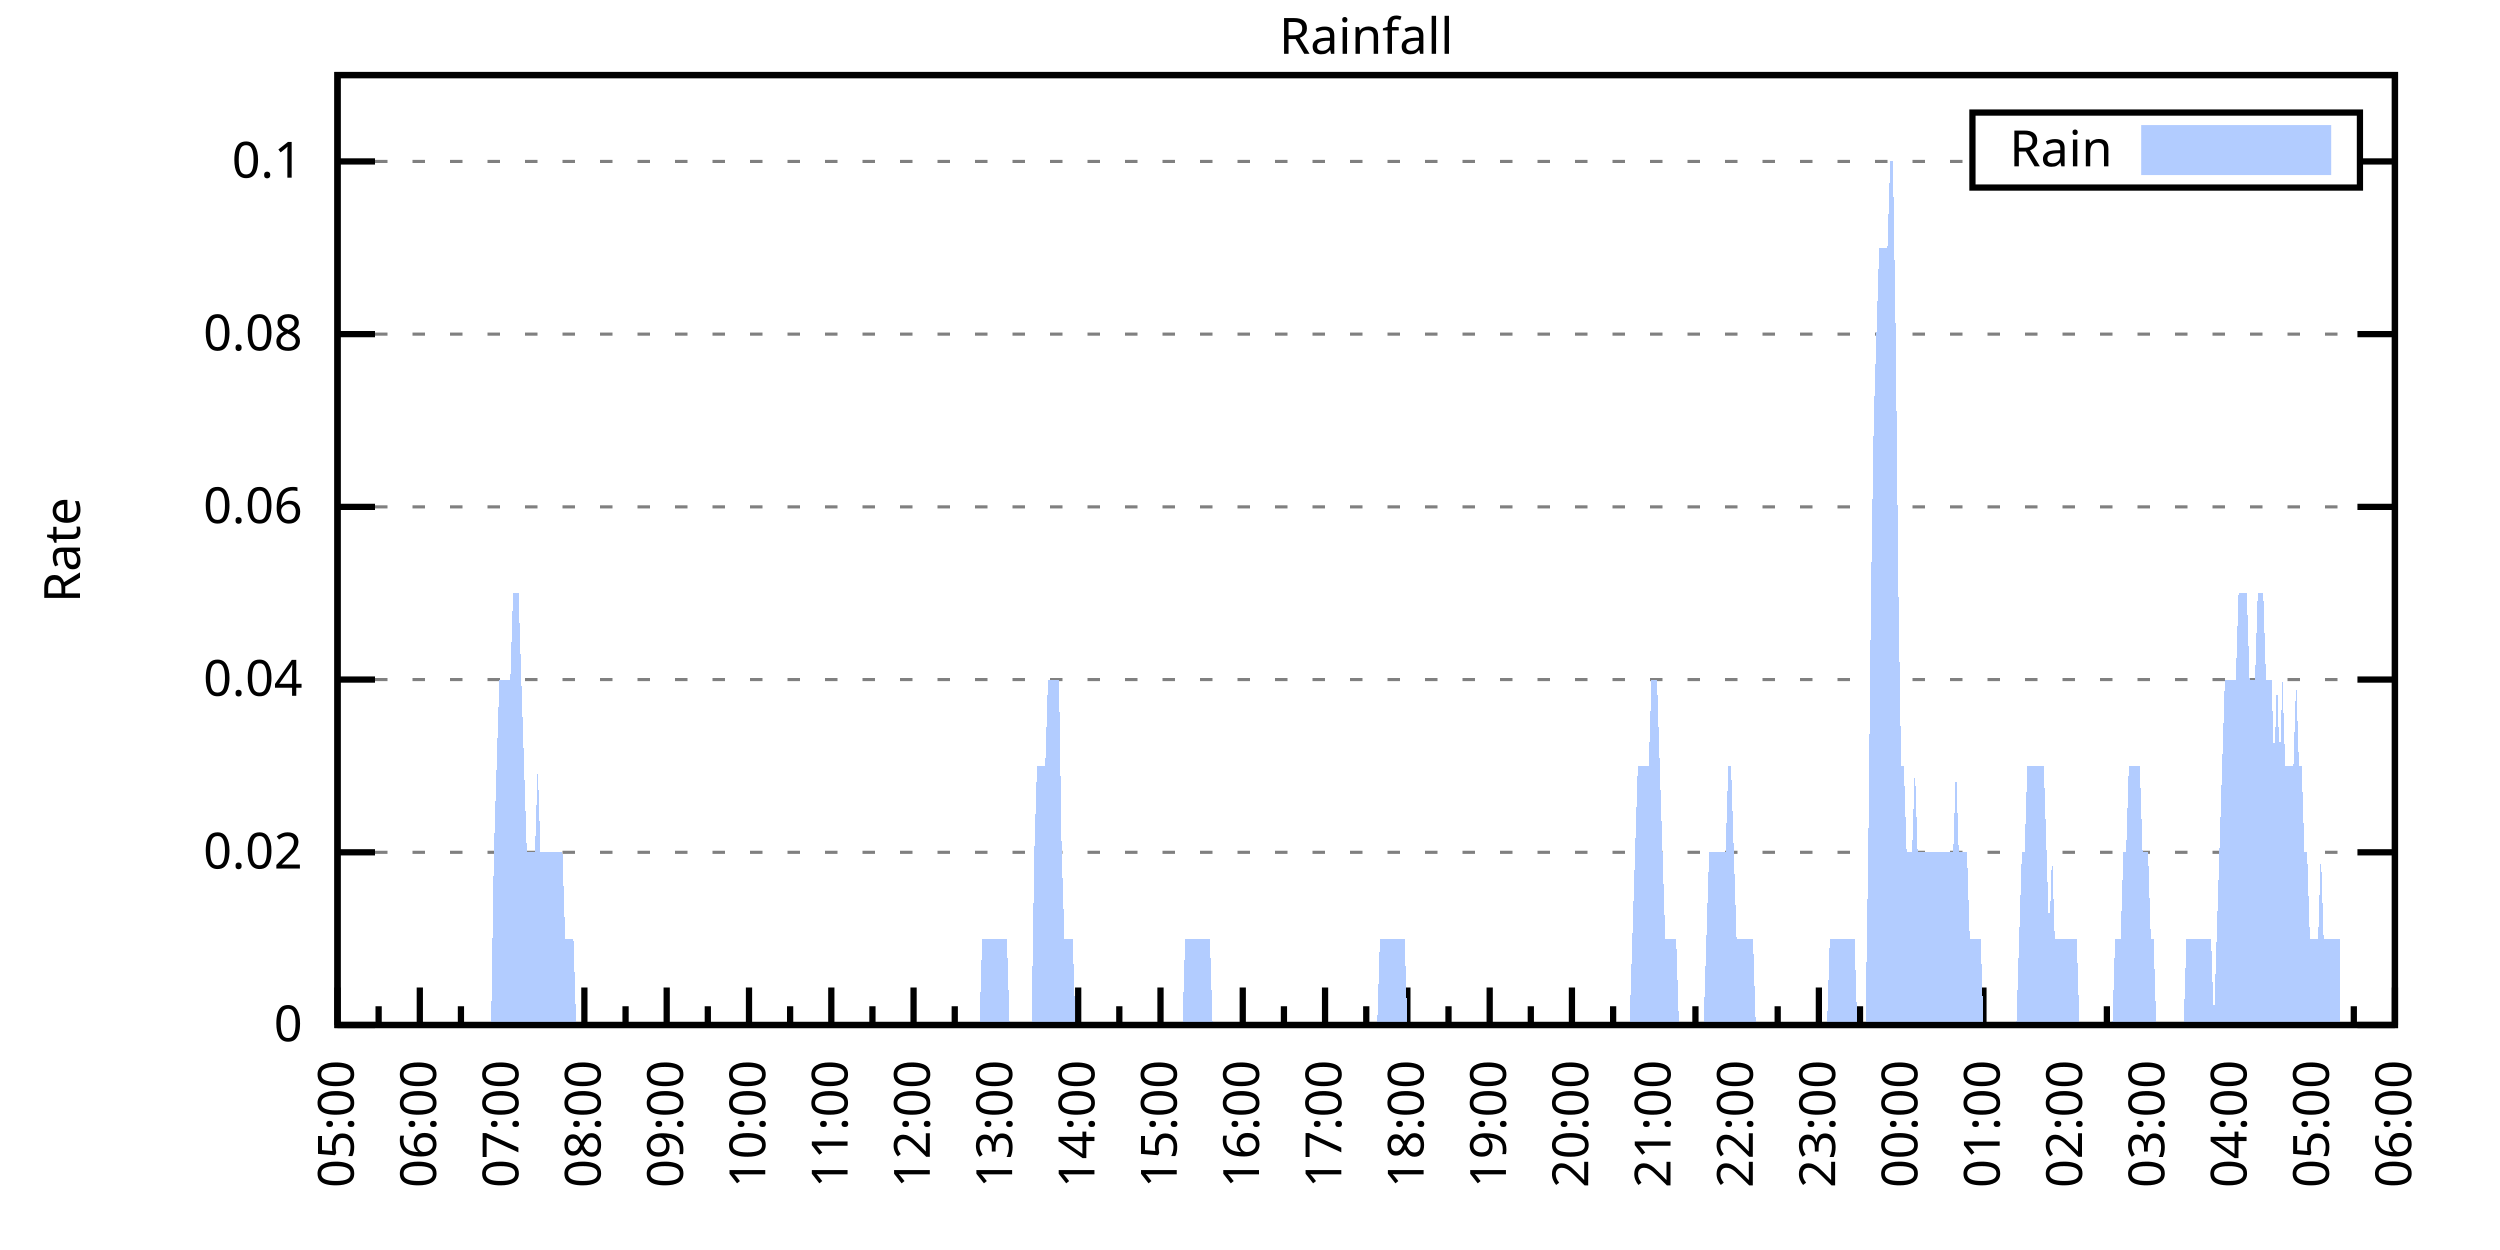
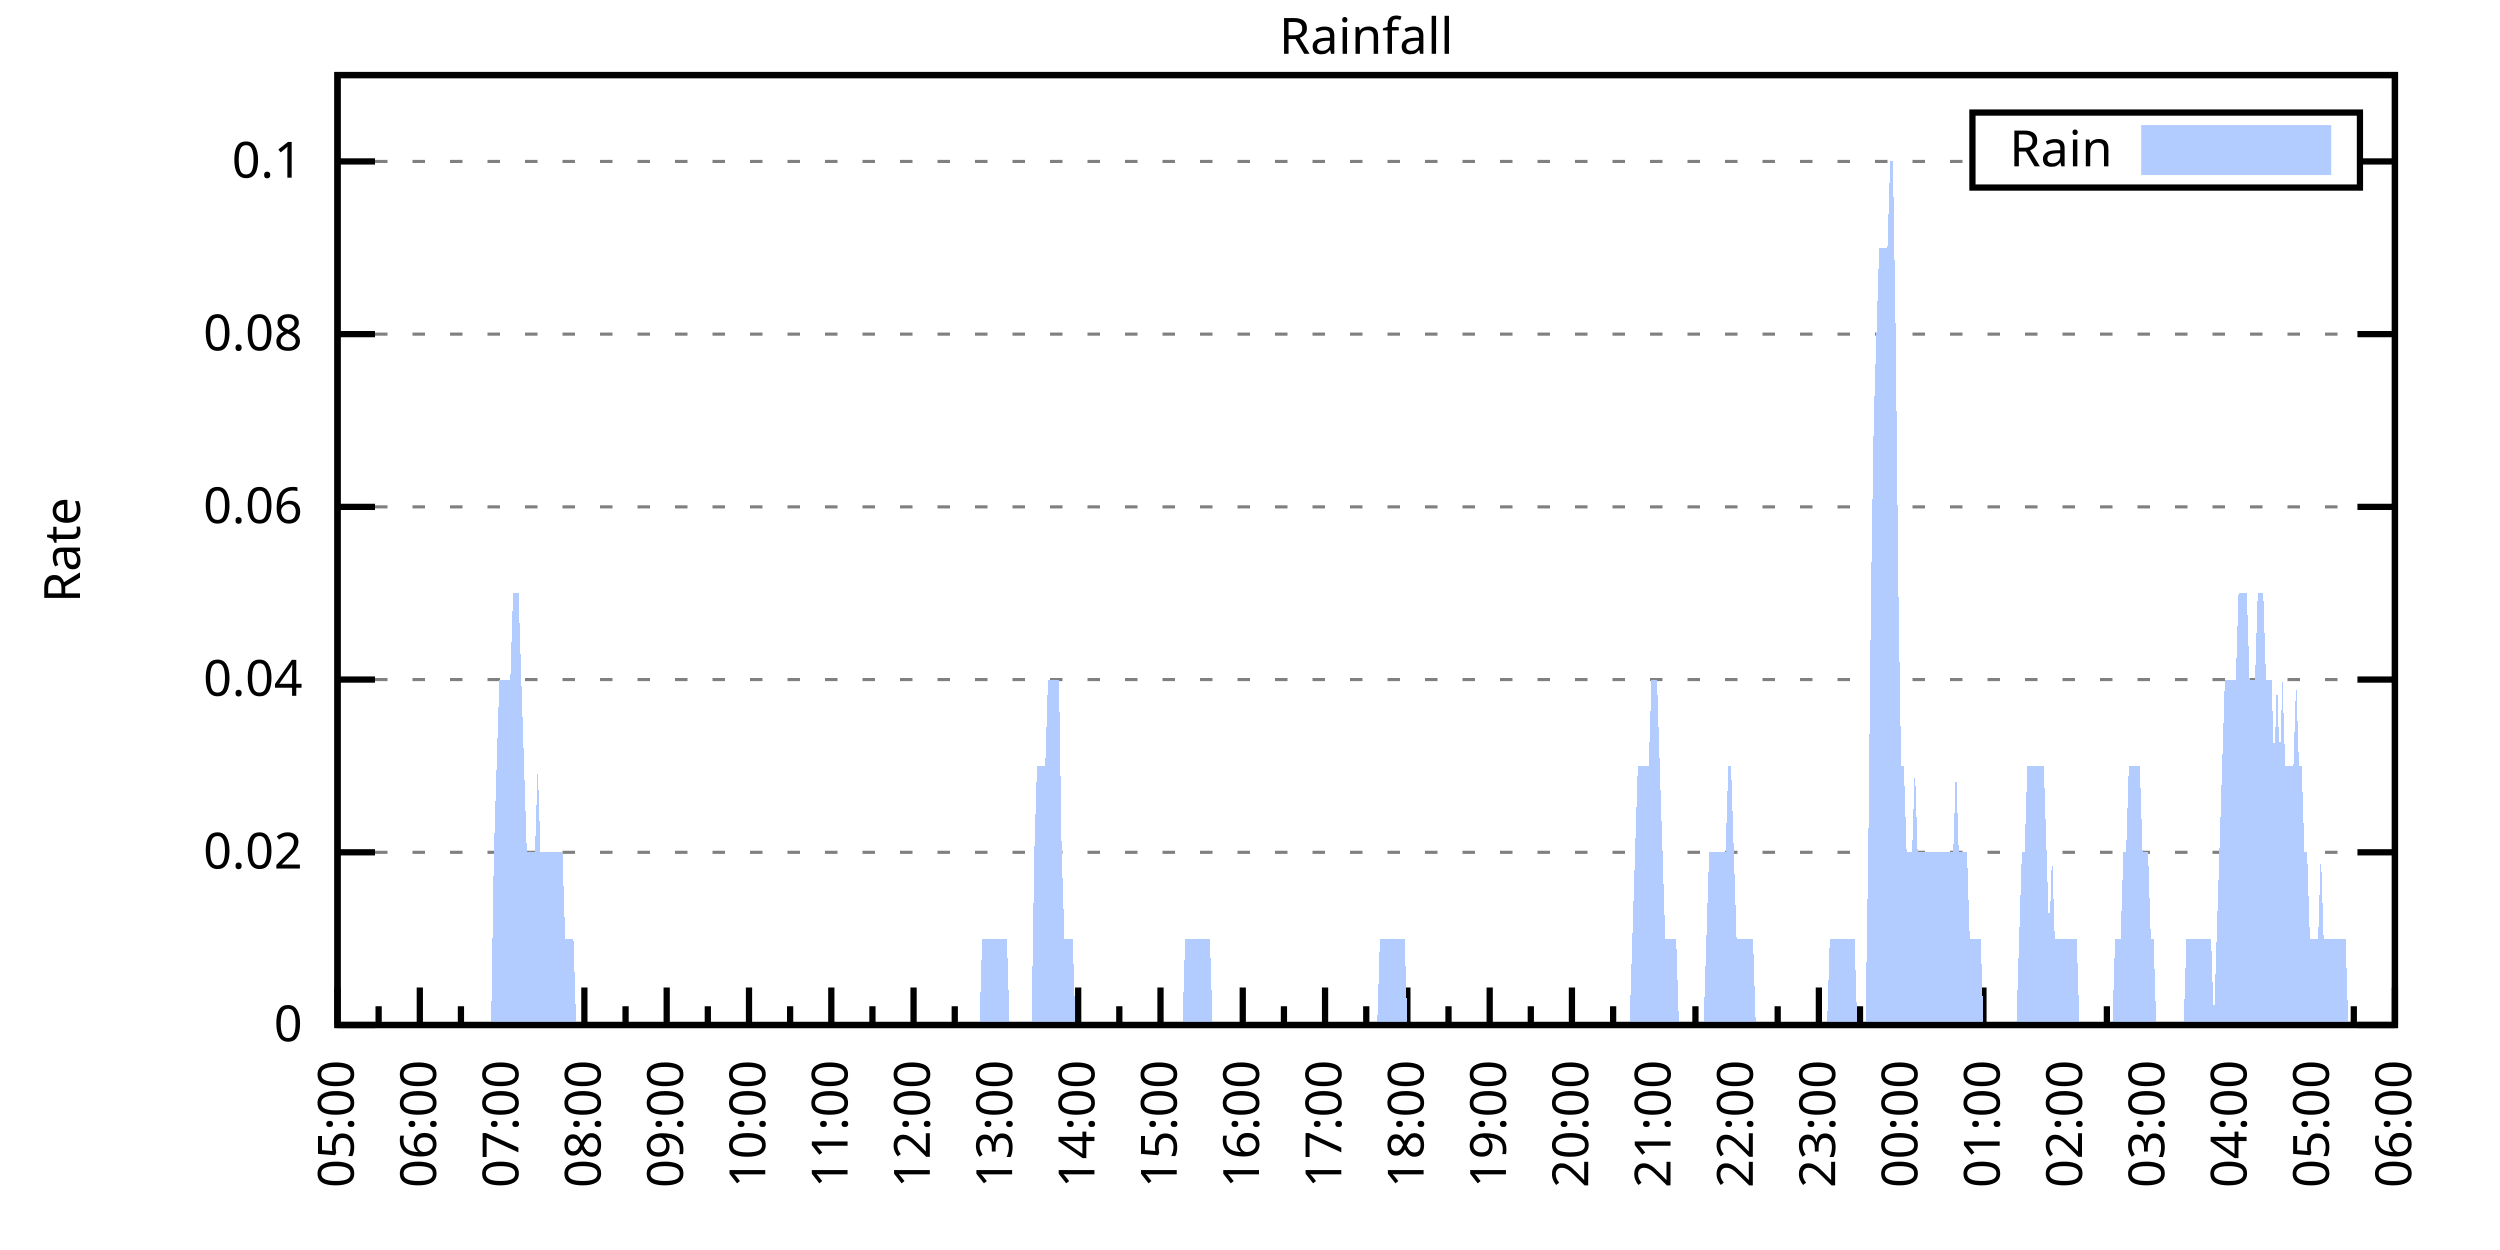
<svg xmlns="http://www.w3.org/2000/svg" xmlns:xlink="http://www.w3.org/1999/xlink" width="400" height="200" viewBox="0 0 400 200">
  <g id="gnuplot_canvas">
    <rect x="0" y="0" width="400" height="200" fill="none" />
    <defs>
      <circle id="gpDot" r="0.5" stroke-width="0.5" stroke="currentColor" />
      <path id="gpPt0" stroke-width="0.333" stroke="currentColor" d="M-1,0 h2 M0,-1 v2" />
      <path id="gpPt1" stroke-width="0.333" stroke="currentColor" d="M-1,-1 L1,1 M1,-1 L-1,1" />
      <path id="gpPt2" stroke-width="0.333" stroke="currentColor" d="M-1,0 L1,0 M0,-1 L0,1 M-1,-1 L1,1 M-1,1 L1,-1" />
      <rect id="gpPt3" stroke-width="0.333" stroke="currentColor" x="-1" y="-1" width="2" height="2" />
      <rect id="gpPt4" stroke-width="0.333" stroke="currentColor" fill="currentColor" x="-1" y="-1" width="2" height="2" />
      <circle id="gpPt5" stroke-width="0.333" stroke="currentColor" cx="0" cy="0" r="1" />
      <use xlink:href="#gpPt5" id="gpPt6" fill="currentColor" stroke="none" />
      <path id="gpPt7" stroke-width="0.333" stroke="currentColor" d="M0,-1.33 L-1.33,0.67 L1.33,0.67 z" />
      <use xlink:href="#gpPt7" id="gpPt8" fill="currentColor" stroke="none" />
      <use xlink:href="#gpPt7" id="gpPt9" stroke="currentColor" transform="rotate(180)" />
      <use xlink:href="#gpPt9" id="gpPt10" fill="currentColor" stroke="none" />
      <use xlink:href="#gpPt3" id="gpPt11" stroke="currentColor" transform="rotate(45)" />
      <use xlink:href="#gpPt11" id="gpPt12" fill="currentColor" stroke="none" />
      <path id="gpPt13" stroke-width="0.333" stroke="currentColor" d="M0,1.330 L1.265,0.411 L0.782,-1.067 L-0.782,-1.076 L-1.265,0.411 z" />
      <use xlink:href="#gpPt13" id="gpPt14" fill="currentColor" stroke="none" />
      <filter id="textbox" filterUnits="objectBoundingBox" x="0" y="0" height="1" width="1">
        <feFlood flood-color="white" flood-opacity="1" result="bgnd" />
        <feComposite in="SourceGraphic" in2="bgnd" operator="atop" />
      </filter>
      <filter id="greybox" filterUnits="objectBoundingBox" x="0" y="0" height="1" width="1">
        <feFlood flood-color="lightgrey" flood-opacity="1" result="grey" />
        <feComposite in="SourceGraphic" in2="grey" operator="atop" />
      </filter>
    </defs>
    <g fill="none" color="white" stroke="currentColor" stroke-width="1.00" stroke-linecap="butt" stroke-linejoin="miter">
</g>
    <g fill="none" color="black" stroke="currentColor" stroke-width="1.00" stroke-linecap="butt" stroke-linejoin="miter">
      <g stroke="none" shape-rendering="crispEdges">
        <polygon fill="rgb(255, 255, 255)" points="54.00,164.00 383.18,164.00 383.18,12.02 54.00,12.02 " />
      </g>
    </g>
    <g fill="none" color="black" stroke="currentColor" stroke-width="1.00" stroke-linecap="butt" stroke-linejoin="miter">
</g>
    <g fill="none" color="black" stroke="black" stroke-width="0.50" stroke-linecap="butt" stroke-linejoin="miter">
</g>
    <g fill="none" color="gray" stroke="currentColor" stroke-width="0.50" stroke-linecap="butt" stroke-linejoin="miter">
      <path stroke="gray" stroke-dasharray="2,4" class="gridline" d="M54.00,164.00 L383.19,164.00  " />
    </g>
    <g fill="none" color="gray" stroke="gray" stroke-width="1.00" stroke-linecap="butt" stroke-linejoin="miter">
</g>
    <g fill="none" color="black" stroke="currentColor" stroke-width="1.00" stroke-linecap="butt" stroke-linejoin="miter">
      <path stroke="black" d="M54.00,164.00 L60.00,164.00 M383.19,164.00 L377.19,164.00  " />
      <g transform="translate(48.40,166.60)" stroke="none" fill="black" font-family="Sans" font-size="8.00" text-anchor="end">
        <text>
          <tspan font-family="Sans"> 0</tspan>
        </text>
      </g>
    </g>
    <g fill="none" color="black" stroke="currentColor" stroke-width="1.00" stroke-linecap="butt" stroke-linejoin="miter">
</g>
    <g fill="none" color="black" stroke="black" stroke-width="0.50" stroke-linecap="butt" stroke-linejoin="miter">
</g>
    <g fill="none" color="gray" stroke="currentColor" stroke-width="0.50" stroke-linecap="butt" stroke-linejoin="miter">
      <path stroke="gray" stroke-dasharray="2,4" class="gridline" d="M54.00,136.37 L383.19,136.37  " />
    </g>
    <g fill="none" color="gray" stroke="gray" stroke-width="1.00" stroke-linecap="butt" stroke-linejoin="miter">
</g>
    <g fill="none" color="black" stroke="currentColor" stroke-width="1.00" stroke-linecap="butt" stroke-linejoin="miter">
      <path stroke="black" d="M54.00,136.37 L60.00,136.37 M383.19,136.37 L377.19,136.37  " />
      <g transform="translate(48.40,138.97)" stroke="none" fill="black" font-family="Sans" font-size="8.00" text-anchor="end">
        <text>
          <tspan font-family="Sans"> 0.02</tspan>
        </text>
      </g>
    </g>
    <g fill="none" color="black" stroke="currentColor" stroke-width="1.00" stroke-linecap="butt" stroke-linejoin="miter">
</g>
    <g fill="none" color="black" stroke="black" stroke-width="0.50" stroke-linecap="butt" stroke-linejoin="miter">
</g>
    <g fill="none" color="gray" stroke="currentColor" stroke-width="0.50" stroke-linecap="butt" stroke-linejoin="miter">
      <path stroke="gray" stroke-dasharray="2,4" class="gridline" d="M54.00,108.73 L383.19,108.73  " />
    </g>
    <g fill="none" color="gray" stroke="gray" stroke-width="1.00" stroke-linecap="butt" stroke-linejoin="miter">
</g>
    <g fill="none" color="black" stroke="currentColor" stroke-width="1.00" stroke-linecap="butt" stroke-linejoin="miter">
      <path stroke="black" d="M54.00,108.73 L60.00,108.73 M383.19,108.73 L377.19,108.73  " />
      <g transform="translate(48.40,111.33)" stroke="none" fill="black" font-family="Sans" font-size="8.00" text-anchor="end">
        <text>
          <tspan font-family="Sans"> 0.04</tspan>
        </text>
      </g>
    </g>
    <g fill="none" color="black" stroke="currentColor" stroke-width="1.00" stroke-linecap="butt" stroke-linejoin="miter">
</g>
    <g fill="none" color="black" stroke="black" stroke-width="0.50" stroke-linecap="butt" stroke-linejoin="miter">
</g>
    <g fill="none" color="gray" stroke="currentColor" stroke-width="0.50" stroke-linecap="butt" stroke-linejoin="miter">
      <path stroke="gray" stroke-dasharray="2,4" class="gridline" d="M54.00,81.10 L383.19,81.10  " />
    </g>
    <g fill="none" color="gray" stroke="gray" stroke-width="1.00" stroke-linecap="butt" stroke-linejoin="miter">
</g>
    <g fill="none" color="black" stroke="currentColor" stroke-width="1.00" stroke-linecap="butt" stroke-linejoin="miter">
      <path stroke="black" d="M54.00,81.10 L60.00,81.10 M383.19,81.10 L377.19,81.10  " />
      <g transform="translate(48.40,83.70)" stroke="none" fill="black" font-family="Sans" font-size="8.00" text-anchor="end">
        <text>
          <tspan font-family="Sans"> 0.06</tspan>
        </text>
      </g>
    </g>
    <g fill="none" color="black" stroke="currentColor" stroke-width="1.00" stroke-linecap="butt" stroke-linejoin="miter">
</g>
    <g fill="none" color="black" stroke="black" stroke-width="0.50" stroke-linecap="butt" stroke-linejoin="miter">
</g>
    <g fill="none" color="gray" stroke="currentColor" stroke-width="0.50" stroke-linecap="butt" stroke-linejoin="miter">
      <path stroke="gray" stroke-dasharray="2,4" class="gridline" d="M54.00,53.46 L383.19,53.46  " />
    </g>
    <g fill="none" color="gray" stroke="gray" stroke-width="1.00" stroke-linecap="butt" stroke-linejoin="miter">
</g>
    <g fill="none" color="black" stroke="currentColor" stroke-width="1.00" stroke-linecap="butt" stroke-linejoin="miter">
      <path stroke="black" d="M54.00,53.46 L60.00,53.46 M383.19,53.46 L377.19,53.46  " />
      <g transform="translate(48.40,56.06)" stroke="none" fill="black" font-family="Sans" font-size="8.00" text-anchor="end">
        <text>
          <tspan font-family="Sans"> 0.08</tspan>
        </text>
      </g>
    </g>
    <g fill="none" color="black" stroke="currentColor" stroke-width="1.00" stroke-linecap="butt" stroke-linejoin="miter">
</g>
    <g fill="none" color="black" stroke="black" stroke-width="0.50" stroke-linecap="butt" stroke-linejoin="miter">
</g>
    <g fill="none" color="gray" stroke="currentColor" stroke-width="0.50" stroke-linecap="butt" stroke-linejoin="miter">
      <path stroke="gray" stroke-dasharray="2,4" class="gridline" d="M54.00,25.83 L315.59,25.83 M377.59,25.83 L383.19,25.83  " />
    </g>
    <g fill="none" color="gray" stroke="gray" stroke-width="1.00" stroke-linecap="butt" stroke-linejoin="miter">
</g>
    <g fill="none" color="black" stroke="currentColor" stroke-width="1.00" stroke-linecap="butt" stroke-linejoin="miter">
      <path stroke="black" d="M54.00,25.83 L60.00,25.83 M383.19,25.83 L377.19,25.83  " />
      <g transform="translate(48.40,28.43)" stroke="none" fill="black" font-family="Sans" font-size="8.00" text-anchor="end">
        <text>
          <tspan font-family="Sans"> 0.1</tspan>
        </text>
      </g>
    </g>
    <g fill="none" color="black" stroke="currentColor" stroke-width="1.00" stroke-linecap="butt" stroke-linejoin="miter">
      <path stroke="black" d="M54.00,164.00 L54.00,158.00  " />
      <g transform="translate(56.60,169.60) rotate(270)" stroke="none" fill="black" font-family="Sans" font-size="8.00" text-anchor="end">
        <text>
          <tspan font-family="Sans">05:00</tspan>
        </text>
      </g>
    </g>
    <g fill="none" color="black" stroke="currentColor" stroke-width="1.00" stroke-linecap="butt" stroke-linejoin="miter">
      <path stroke="black" d="M60.58,164.00 L60.58,161.00 M67.17,164.00 L67.17,158.00  " />
      <g transform="translate(69.77,169.60) rotate(270)" stroke="none" fill="black" font-family="Sans" font-size="8.00" text-anchor="end">
        <text>
          <tspan font-family="Sans">06:00</tspan>
        </text>
      </g>
    </g>
    <g fill="none" color="black" stroke="currentColor" stroke-width="1.00" stroke-linecap="butt" stroke-linejoin="miter">
      <path stroke="black" d="M73.75,164.00 L73.75,161.00 M80.34,164.00 L80.34,158.00  " />
      <g transform="translate(82.94,169.60) rotate(270)" stroke="none" fill="black" font-family="Sans" font-size="8.00" text-anchor="end">
        <text>
          <tspan font-family="Sans">07:00</tspan>
        </text>
      </g>
    </g>
    <g fill="none" color="black" stroke="currentColor" stroke-width="1.00" stroke-linecap="butt" stroke-linejoin="miter">
      <path stroke="black" d="M86.92,164.00 L86.92,161.00 M93.50,164.00 L93.50,158.00  " />
      <g transform="translate(96.10,169.60) rotate(270)" stroke="none" fill="black" font-family="Sans" font-size="8.00" text-anchor="end">
        <text>
          <tspan font-family="Sans">08:00</tspan>
        </text>
      </g>
    </g>
    <g fill="none" color="black" stroke="currentColor" stroke-width="1.00" stroke-linecap="butt" stroke-linejoin="miter">
      <path stroke="black" d="M100.09,164.00 L100.09,161.00 M106.67,164.00 L106.67,158.00  " />
      <g transform="translate(109.27,169.60) rotate(270)" stroke="none" fill="black" font-family="Sans" font-size="8.00" text-anchor="end">
        <text>
          <tspan font-family="Sans">09:00</tspan>
        </text>
      </g>
    </g>
    <g fill="none" color="black" stroke="currentColor" stroke-width="1.00" stroke-linecap="butt" stroke-linejoin="miter">
      <path stroke="black" d="M113.25,164.00 L113.25,161.00 M119.84,164.00 L119.84,158.00  " />
      <g transform="translate(122.44,169.60) rotate(270)" stroke="none" fill="black" font-family="Sans" font-size="8.00" text-anchor="end">
        <text>
          <tspan font-family="Sans">10:00</tspan>
        </text>
      </g>
    </g>
    <g fill="none" color="black" stroke="currentColor" stroke-width="1.00" stroke-linecap="butt" stroke-linejoin="miter">
      <path stroke="black" d="M126.42,164.00 L126.42,161.00 M133.01,164.00 L133.01,158.00  " />
      <g transform="translate(135.61,169.60) rotate(270)" stroke="none" fill="black" font-family="Sans" font-size="8.00" text-anchor="end">
        <text>
          <tspan font-family="Sans">11:00</tspan>
        </text>
      </g>
    </g>
    <g fill="none" color="black" stroke="currentColor" stroke-width="1.00" stroke-linecap="butt" stroke-linejoin="miter">
      <path stroke="black" d="M139.59,164.00 L139.59,161.00 M146.17,164.00 L146.17,158.00  " />
      <g transform="translate(148.77,169.60) rotate(270)" stroke="none" fill="black" font-family="Sans" font-size="8.00" text-anchor="end">
        <text>
          <tspan font-family="Sans">12:00</tspan>
        </text>
      </g>
    </g>
    <g fill="none" color="black" stroke="currentColor" stroke-width="1.00" stroke-linecap="butt" stroke-linejoin="miter">
      <path stroke="black" d="M152.76,164.00 L152.76,161.00 M159.34,164.00 L159.34,158.00  " />
      <g transform="translate(161.94,169.60) rotate(270)" stroke="none" fill="black" font-family="Sans" font-size="8.00" text-anchor="end">
        <text>
          <tspan font-family="Sans">13:00</tspan>
        </text>
      </g>
    </g>
    <g fill="none" color="black" stroke="currentColor" stroke-width="1.00" stroke-linecap="butt" stroke-linejoin="miter">
      <path stroke="black" d="M165.92,164.00 L165.92,161.00 M172.51,164.00 L172.51,158.00  " />
      <g transform="translate(175.11,169.60) rotate(270)" stroke="none" fill="black" font-family="Sans" font-size="8.00" text-anchor="end">
        <text>
          <tspan font-family="Sans">14:00</tspan>
        </text>
      </g>
    </g>
    <g fill="none" color="black" stroke="currentColor" stroke-width="1.00" stroke-linecap="butt" stroke-linejoin="miter">
      <path stroke="black" d="M179.09,164.00 L179.09,161.00 M185.68,164.00 L185.68,158.00  " />
      <g transform="translate(188.28,169.60) rotate(270)" stroke="none" fill="black" font-family="Sans" font-size="8.00" text-anchor="end">
        <text>
          <tspan font-family="Sans">15:00</tspan>
        </text>
      </g>
    </g>
    <g fill="none" color="black" stroke="currentColor" stroke-width="1.00" stroke-linecap="butt" stroke-linejoin="miter">
      <path stroke="black" d="M192.26,164.00 L192.26,161.00 M198.84,164.00 L198.84,158.00  " />
      <g transform="translate(201.44,169.60) rotate(270)" stroke="none" fill="black" font-family="Sans" font-size="8.00" text-anchor="end">
        <text>
          <tspan font-family="Sans">16:00</tspan>
        </text>
      </g>
    </g>
    <g fill="none" color="black" stroke="currentColor" stroke-width="1.00" stroke-linecap="butt" stroke-linejoin="miter">
      <path stroke="black" d="M205.43,164.00 L205.43,161.00 M212.01,164.00 L212.01,158.00  " />
      <g transform="translate(214.61,169.60) rotate(270)" stroke="none" fill="black" font-family="Sans" font-size="8.00" text-anchor="end">
        <text>
          <tspan font-family="Sans">17:00</tspan>
        </text>
      </g>
    </g>
    <g fill="none" color="black" stroke="currentColor" stroke-width="1.00" stroke-linecap="butt" stroke-linejoin="miter">
      <path stroke="black" d="M218.60,164.00 L218.60,161.00 M225.18,164.00 L225.18,158.00  " />
      <g transform="translate(227.78,169.60) rotate(270)" stroke="none" fill="black" font-family="Sans" font-size="8.00" text-anchor="end">
        <text>
          <tspan font-family="Sans">18:00</tspan>
        </text>
      </g>
    </g>
    <g fill="none" color="black" stroke="currentColor" stroke-width="1.00" stroke-linecap="butt" stroke-linejoin="miter">
      <path stroke="black" d="M231.76,164.00 L231.76,161.00 M238.35,164.00 L238.35,158.00  " />
      <g transform="translate(240.95,169.60) rotate(270)" stroke="none" fill="black" font-family="Sans" font-size="8.00" text-anchor="end">
        <text>
          <tspan font-family="Sans">19:00</tspan>
        </text>
      </g>
    </g>
    <g fill="none" color="black" stroke="currentColor" stroke-width="1.00" stroke-linecap="butt" stroke-linejoin="miter">
      <path stroke="black" d="M244.93,164.00 L244.93,161.00 M251.51,164.00 L251.51,158.00  " />
      <g transform="translate(254.11,169.60) rotate(270)" stroke="none" fill="black" font-family="Sans" font-size="8.00" text-anchor="end">
        <text>
          <tspan font-family="Sans">20:00</tspan>
        </text>
      </g>
    </g>
    <g fill="none" color="black" stroke="currentColor" stroke-width="1.00" stroke-linecap="butt" stroke-linejoin="miter">
      <path stroke="black" d="M258.10,164.00 L258.10,161.00 M264.68,164.00 L264.68,158.00  " />
      <g transform="translate(267.28,169.60) rotate(270)" stroke="none" fill="black" font-family="Sans" font-size="8.00" text-anchor="end">
        <text>
          <tspan font-family="Sans">21:00</tspan>
        </text>
      </g>
    </g>
    <g fill="none" color="black" stroke="currentColor" stroke-width="1.00" stroke-linecap="butt" stroke-linejoin="miter">
      <path stroke="black" d="M271.27,164.00 L271.27,161.00 M277.85,164.00 L277.85,158.00  " />
      <g transform="translate(280.45,169.60) rotate(270)" stroke="none" fill="black" font-family="Sans" font-size="8.00" text-anchor="end">
        <text>
          <tspan font-family="Sans">22:00</tspan>
        </text>
      </g>
    </g>
    <g fill="none" color="black" stroke="currentColor" stroke-width="1.00" stroke-linecap="butt" stroke-linejoin="miter">
      <path stroke="black" d="M284.43,164.00 L284.43,161.00 M291.02,164.00 L291.02,158.00  " />
      <g transform="translate(293.62,169.60) rotate(270)" stroke="none" fill="black" font-family="Sans" font-size="8.00" text-anchor="end">
        <text>
          <tspan font-family="Sans">23:00</tspan>
        </text>
      </g>
    </g>
    <g fill="none" color="black" stroke="currentColor" stroke-width="1.00" stroke-linecap="butt" stroke-linejoin="miter">
      <path stroke="black" d="M297.60,164.00 L297.60,161.00 M304.18,164.00 L304.18,158.00  " />
      <g transform="translate(306.78,169.60) rotate(270)" stroke="none" fill="black" font-family="Sans" font-size="8.00" text-anchor="end">
        <text>
          <tspan font-family="Sans">00:00</tspan>
        </text>
      </g>
    </g>
    <g fill="none" color="black" stroke="currentColor" stroke-width="1.00" stroke-linecap="butt" stroke-linejoin="miter">
      <path stroke="black" d="M310.77,164.00 L310.77,161.00 M317.35,164.00 L317.35,158.00  " />
      <g transform="translate(319.95,169.60) rotate(270)" stroke="none" fill="black" font-family="Sans" font-size="8.00" text-anchor="end">
        <text>
          <tspan font-family="Sans">01:00</tspan>
        </text>
      </g>
    </g>
    <g fill="none" color="black" stroke="currentColor" stroke-width="1.00" stroke-linecap="butt" stroke-linejoin="miter">
      <path stroke="black" d="M323.94,164.00 L323.94,161.00 M330.52,164.00 L330.52,158.00  " />
      <g transform="translate(333.12,169.60) rotate(270)" stroke="none" fill="black" font-family="Sans" font-size="8.00" text-anchor="end">
        <text>
          <tspan font-family="Sans">02:00</tspan>
        </text>
      </g>
    </g>
    <g fill="none" color="black" stroke="currentColor" stroke-width="1.00" stroke-linecap="butt" stroke-linejoin="miter">
      <path stroke="black" d="M337.10,164.00 L337.10,161.00 M343.69,164.00 L343.69,158.00  " />
      <g transform="translate(346.29,169.60) rotate(270)" stroke="none" fill="black" font-family="Sans" font-size="8.00" text-anchor="end">
        <text>
          <tspan font-family="Sans">03:00</tspan>
        </text>
      </g>
    </g>
    <g fill="none" color="black" stroke="currentColor" stroke-width="1.00" stroke-linecap="butt" stroke-linejoin="miter">
      <path stroke="black" d="M350.27,164.00 L350.27,161.00 M356.85,164.00 L356.85,158.00  " />
      <g transform="translate(359.45,169.60) rotate(270)" stroke="none" fill="black" font-family="Sans" font-size="8.00" text-anchor="end">
        <text>
          <tspan font-family="Sans">04:00</tspan>
        </text>
      </g>
    </g>
    <g fill="none" color="black" stroke="currentColor" stroke-width="1.00" stroke-linecap="butt" stroke-linejoin="miter">
      <path stroke="black" d="M363.44,164.00 L363.44,161.00 M370.02,164.00 L370.02,158.00  " />
      <g transform="translate(372.62,169.60) rotate(270)" stroke="none" fill="black" font-family="Sans" font-size="8.00" text-anchor="end">
        <text>
          <tspan font-family="Sans">05:00</tspan>
        </text>
      </g>
    </g>
    <g fill="none" color="black" stroke="currentColor" stroke-width="1.00" stroke-linecap="butt" stroke-linejoin="miter">
      <path stroke="black" d="M376.61,164.00 L376.61,161.00 M383.19,164.00 L383.19,158.00  " />
      <g transform="translate(385.79,169.60) rotate(270)" stroke="none" fill="black" font-family="Sans" font-size="8.00" text-anchor="end">
        <text>
          <tspan font-family="Sans">06:00</tspan>
        </text>
      </g>
    </g>
    <g fill="none" color="black" stroke="currentColor" stroke-width="1.00" stroke-linecap="butt" stroke-linejoin="miter">
</g>
    <g fill="none" color="black" stroke="currentColor" stroke-width="1.00" stroke-linecap="butt" stroke-linejoin="miter">
      <path stroke="black" d="M54.00,12.01 L54.00,164.00 L383.19,164.00 L383.19,12.01 L54.00,12.01 Z  " />
    </g>
    <g fill="none" color="black" stroke="currentColor" stroke-width="1.00" stroke-linecap="butt" stroke-linejoin="miter">
      <g transform="translate(12.80,88.01) rotate(270)" stroke="none" fill="black" font-family="Sans" font-size="8.00" text-anchor="middle">
        <text>
          <tspan font-family="Sans">Rate</tspan>
        </text>
      </g>
    </g>
    <g fill="none" color="black" stroke="currentColor" stroke-width="1.00" stroke-linecap="butt" stroke-linejoin="miter">
</g>
    <g fill="none" color="black" stroke="currentColor" stroke-width="1.00" stroke-linecap="butt" stroke-linejoin="miter">
      <path stroke="black" d="M315.59,30.01 L315.59,18.01 L377.59,18.01 L377.59,30.01 L315.59,30.01 Z  " />
    </g>
    <g id="Rainfall_plot_1">
      <g fill="none" color="white" stroke="black" stroke-width="2.00" stroke-linecap="butt" stroke-linejoin="miter">
</g>
      <g fill="none" color="black" stroke="currentColor" stroke-width="2.00" stroke-linecap="butt" stroke-linejoin="miter">
        <g transform="translate(337.99,26.61)" stroke="none" fill="black" font-family="Sans" font-size="8.00" text-anchor="end">
          <text>
            <tspan font-family="Sans">Rain</tspan>
          </text>
        </g>
      </g>
      <g fill="none" color="black" stroke="currentColor" stroke-width="2.00" stroke-linecap="butt" stroke-linejoin="miter">
        <g stroke="none" shape-rendering="crispEdges">
          <polygon fill="rgb(178, 204, 255)" points="343.59,27.01 371.99,27.01 371.99,21.01 343.59,21.01 " />
        </g>
        <path stroke="rgb(178, 204, 255)" d="M343.59,27.01 L371.99,27.01 L371.99,21.01 L343.59,21.01 L343.59,27.01 Z  " />
      </g>
      <g fill="none" color="black" stroke="currentColor" stroke-width="2.00" stroke-linecap="butt" stroke-linejoin="miter">
        <g stroke="none" shape-rendering="crispEdges">
-           <polygon fill="rgb(178, 204, 255)" points="58.83,164.00 59.27,164.00 59.71,164.00 60.14,164.00 60.58,164.00 61.02,164.00 61.46,164.00 61.90,164.00 62.34,164.00 62.78,164.00 63.22,164.00 63.66,164.00 64.10,164.00 64.53,164.00 64.97,164.00 65.41,164.00 65.85,164.00 66.29,164.00 66.73,164.00 67.17,164.00 67.61,164.00 68.05,164.00 68.48,164.00 68.92,164.00 69.36,164.00 69.80,164.00 70.24,164.00 70.68,164.00 71.12,164.00 71.56,164.00 72.00,164.00 72.43,164.00 72.87,164.00 73.31,164.00 73.75,164.00 74.19,164.00 74.63,164.00 75.07,164.00 75.51,164.00 75.95,164.00 76.38,164.00 76.82,164.00 77.26,164.00 77.70,164.00 78.14,164.00 78.58,164.00 79.02,136.37 79.46,122.55 79.90,108.73 80.34,108.73 80.77,108.73 81.21,108.73 81.65,108.73 82.09,94.91 82.53,94.91 82.97,94.91 83.41,108.73 83.85,122.55 84.29,136.37 84.72,136.37 85.16,136.37 85.60,136.37 86.04,122.55 86.48,136.37 86.92,136.37 87.36,136.37 87.80,136.37 88.24,136.37 88.67,136.37 89.11,136.37 89.55,136.37 89.99,136.37 90.43,150.18 90.87,150.18 91.31,150.18 91.75,150.18 92.19,164.00 92.62,164.00 93.06,164.00 93.50,164.00 93.94,164.00 94.38,164.00 94.82,164.00 95.26,164.00 95.70,164.00 96.14,164.00 96.58,164.00 97.01,164.00 97.45,164.00 97.89,164.00 98.33,164.00 98.77,164.00 99.21,164.00 99.65,164.00 100.09,164.00 100.53,164.00 100.96,164.00 101.40,164.00 101.84,164.00 102.28,164.00 102.72,164.00 103.16,164.00 103.60,164.00 104.04,164.00 104.48,164.00 104.91,164.00 105.35,164.00 105.79,164.00 106.23,164.00 106.67,164.00 107.11,164.00 107.55,164.00 107.99,164.00 108.43,164.00 108.87,164.00 109.30,164.00 109.74,164.00 110.18,164.00 110.62,164.00 111.06,164.00 111.50,164.00 111.94,164.00 112.38,164.00 112.82,164.00 113.25,164.00 113.69,164.00 114.13,164.00 114.57,164.00 115.01,164.00 115.45,164.00 115.89,164.00 116.33,164.00 116.77,164.00 117.20,164.00 117.64,164.00 118.08,164.00 118.52,164.00 118.96,164.00 119.40,164.00 119.84,164.00 120.28,164.00 120.72,164.00 121.15,164.00 121.59,164.00 122.03,164.00 122.47,164.00 122.91,164.00 123.35,164.00 123.79,164.00 124.23,164.00 124.67,164.00 125.11,164.00 125.54,164.00 125.98,164.00 126.42,164.00 126.86,164.00 127.30,164.00 127.74,164.00 128.18,164.00 128.62,164.00 129.06,164.00 129.49,164.00 129.93,164.00 130.37,164.00 130.81,164.00 131.25,164.00 131.69,164.00 132.13,164.00 132.57,164.00 133.01,164.00 133.44,164.00 133.88,164.00 134.32,164.00 134.76,164.00 135.20,164.00 135.64,164.00 136.08,164.00 136.52,164.00 136.96,164.00 137.39,164.00 137.83,164.00 138.27,164.00 138.71,164.00 139.15,164.00 139.59,164.00 140.03,164.00 140.47,164.00 140.91,164.00 141.35,164.00 141.78,164.00 142.22,164.00 142.66,164.00 143.10,164.00 143.54,164.00 143.98,164.00 144.42,164.00 144.86,164.00 145.30,164.00 145.73,164.00 146.17,164.00 146.61,164.00 147.05,164.00 147.49,164.00 147.93,164.00 148.37,164.00 148.81,164.00 149.25,164.00 149.68,164.00 150.12,164.00 150.56,164.00 151.00,164.00 151.44,164.00 151.88,164.00 152.32,164.00 152.76,164.00 153.20,164.00 153.63,164.00 154.07,164.00 154.51,164.00 154.95,164.00 155.39,164.00 155.83,164.00 156.27,164.00 156.71,164.00 157.15,150.18 157.59,150.18 158.02,150.18 158.46,150.18 158.90,150.18 159.34,150.18 159.78,150.18 160.22,150.18 160.66,150.18 161.10,150.18 161.54,164.00 161.97,164.00 162.41,164.00 162.85,164.00 163.29,164.00 163.73,164.00 164.17,164.00 164.61,164.00 165.05,164.00 165.49,136.37 165.92,122.55 166.36,122.55 166.80,122.55 167.24,122.55 167.68,108.73 168.12,108.73 168.56,108.73 169.00,108.73 169.44,108.73 169.87,136.37 170.31,150.18 170.75,150.18 171.19,150.18 171.63,150.18 172.07,164.00 172.51,164.00 172.95,164.00 173.39,164.00 173.83,164.00 174.26,164.00 174.70,164.00 175.14,164.00 175.58,164.00 176.02,164.00 176.46,164.00 176.90,164.00 177.34,164.00 177.78,164.00 178.21,164.00 178.65,164.00 179.09,164.00 179.53,164.00 179.97,164.00 180.41,164.00 180.85,164.00 181.29,164.00 181.73,164.00 182.16,164.00 182.60,164.00 183.04,164.00 183.48,164.00 183.92,164.00 184.36,164.00 184.80,164.00 185.24,164.00 185.68,164.00 186.11,164.00 186.55,164.00 186.99,164.00 187.43,164.00 187.87,164.00 188.31,164.00 188.75,164.00 189.19,164.00 189.63,150.18 190.07,150.18 190.50,150.18 190.94,150.18 191.38,150.18 191.82,150.18 192.26,150.18 192.70,150.18 193.14,150.18 193.58,150.18 194.02,164.00 194.45,164.00 194.89,164.00 195.33,164.00 195.77,164.00 196.21,164.00 196.65,164.00 197.09,164.00 197.53,164.00 197.97,164.00 198.40,164.00 198.84,164.00 199.28,164.00 199.72,164.00 200.16,164.00 200.60,164.00 201.04,164.00 201.48,164.00 201.92,164.00 202.35,164.00 202.79,164.00 203.23,164.00 203.67,164.00 204.11,164.00 204.55,164.00 204.99,164.00 205.43,164.00 205.87,164.00 206.31,164.00 206.74,164.00 207.18,164.00 207.62,164.00 208.06,164.00 208.50,164.00 208.94,164.00 209.38,164.00 209.82,164.00 210.26,164.00 210.69,164.00 211.13,164.00 211.57,164.00 212.01,164.00 212.45,164.00 212.89,164.00 213.33,164.00 213.77,164.00 214.21,164.00 214.64,164.00 215.08,164.00 215.52,164.00 215.96,164.00 216.40,164.00 216.84,164.00 217.28,164.00 217.72,164.00 218.16,164.00 218.60,164.00 219.03,164.00 219.47,164.00 219.91,164.00 220.35,164.00 220.79,150.18 221.23,150.18 221.67,150.18 222.11,150.18 222.55,150.18 222.98,150.18 223.42,150.18 223.86,150.18 224.30,150.18 224.74,150.18 225.18,164.00 225.62,164.00 226.06,164.00 226.50,164.00 226.93,164.00 227.37,164.00 227.81,164.00 228.25,164.00 228.69,164.00 229.13,164.00 229.57,164.00 230.01,164.00 230.45,164.00 230.88,164.00 231.32,164.00 231.76,164.00 232.20,164.00 232.64,164.00 233.08,164.00 233.52,164.00 233.96,164.00 234.40,164.00 234.84,164.00 235.27,164.00 235.71,164.00 236.15,164.00 236.59,164.00 237.03,164.00 237.47,164.00 237.91,164.00 238.35,164.00 238.79,164.00 239.22,164.00 239.66,164.00 240.10,164.00 240.54,164.00 240.98,164.00 241.42,164.00 241.86,164.00 242.30,164.00 242.74,164.00 243.17,164.00 243.61,164.00 244.05,164.00 244.49,164.00 244.93,164.00 245.37,164.00 245.81,164.00 246.25,164.00 246.69,164.00 247.12,164.00 247.56,164.00 248.00,164.00 248.44,164.00 248.88,164.00 249.32,164.00 249.76,164.00 250.20,164.00 250.64,164.00 251.08,164.00 251.51,164.00 251.95,164.00 252.39,164.00 252.83,164.00 253.27,164.00 253.71,164.00 254.15,164.00 254.59,164.00 255.03,164.00 255.46,164.00 255.90,164.00 256.34,164.00 256.78,164.00 257.22,164.00 257.66,164.00 258.10,164.00 258.54,164.00 258.98,164.00 259.41,164.00 259.85,164.00 260.29,164.00 260.73,164.00 261.17,150.18 261.61,136.37 262.05,122.55 262.49,122.55 262.93,122.55 263.36,122.55 263.80,122.55 264.24,108.73 264.68,108.73 265.12,108.73 265.56,122.55 266.00,136.37 266.44,150.18 266.88,150.18 267.32,150.18 267.75,150.18 268.19,150.18 268.63,164.00 269.07,164.00 269.51,164.00 269.95,164.00 270.39,164.00 270.83,164.00 271.27,164.00 271.70,164.00 272.14,164.00 272.58,164.00 273.02,150.18 273.46,136.37 273.90,136.37 274.34,136.37 274.78,136.37 275.22,136.37 275.65,136.37 276.09,136.37 276.53,122.55 276.97,122.55 277.41,136.37 277.85,150.18 278.29,150.18 278.73,150.18 279.17,150.18 279.60,150.18 280.04,150.18 280.48,150.18 280.92,164.00 281.36,164.00 281.80,164.00 282.24,164.00 282.68,164.00 283.12,164.00 283.56,164.00 283.99,164.00 284.43,164.00 284.87,164.00 285.31,164.00 285.75,164.00 286.19,164.00 286.63,164.00 287.07,164.00 287.51,164.00 287.94,164.00 288.38,164.00 288.82,164.00 289.26,164.00 289.70,164.00 290.14,164.00 290.58,164.00 291.02,164.00 291.46,164.00 291.89,164.00 292.33,164.00 292.77,150.18 293.21,150.18 293.65,150.18 294.09,150.18 294.53,150.18 294.97,150.18 295.41,150.18 295.84,150.18 296.28,150.18 296.72,150.18 297.16,164.00 297.60,164.00 298.04,164.00 298.48,164.00 298.92,136.37 299.36,94.91 299.80,67.28 300.23,53.46 300.67,39.64 301.11,39.64 301.55,39.64 301.99,39.64 302.43,25.83 302.87,25.83 303.31,53.46 303.75,94.91 304.18,122.55 304.62,122.55 305.06,136.37 305.50,136.37 305.94,136.37 306.38,122.55 306.82,136.37 307.26,136.37 307.70,136.37 308.13,136.37 308.57,136.37 309.01,136.37 309.45,136.37 309.89,136.37 310.33,136.37 310.77,136.37 311.21,136.37 311.65,136.37 312.08,136.37 312.52,136.37 312.96,122.55 313.40,136.37 313.84,136.37 314.28,136.37 314.72,136.37 315.16,150.18 315.60,150.18 316.04,150.18 316.47,150.18 316.91,150.18 317.35,164.00 317.79,164.00 318.23,164.00 318.67,164.00 319.11,164.00 319.55,164.00 319.99,164.00 320.42,164.00 320.86,164.00 321.30,164.00 321.74,164.00 322.18,164.00 322.62,164.00 323.06,150.18 323.50,136.37 323.94,136.37 324.37,122.55 324.81,122.55 325.25,122.55 325.69,122.55 326.13,122.55 326.57,122.55 327.01,122.55 327.45,136.37 327.89,150.18 328.33,136.37 328.76,150.18 329.20,150.18 329.64,150.18 330.08,150.18 330.52,150.18 330.96,150.18 331.40,150.18 331.84,150.18 332.28,150.18 332.71,164.00 333.15,164.00 333.59,164.00 334.03,164.00 334.47,164.00 334.91,164.00 335.35,164.00 335.79,164.00 336.23,164.00 336.66,164.00 337.10,164.00 337.54,164.00 337.98,164.00 338.42,150.18 338.86,150.18 339.30,150.18 339.74,136.37 340.18,136.37 340.61,122.55 341.05,122.55 341.49,122.55 341.93,122.55 342.37,122.55 342.81,136.37 343.25,136.37 343.69,136.37 344.13,150.18 344.57,150.18 345.00,164.00 345.44,164.00 345.88,164.00 346.32,164.00 346.76,164.00 347.20,164.00 347.64,164.00 348.08,164.00 348.52,164.00 348.95,164.00 349.39,164.00 349.83,150.18 350.27,150.18 350.71,150.18 351.15,150.18 351.59,150.18 352.03,150.18 352.47,150.18 352.90,150.18 353.34,150.18 353.78,150.18 354.22,164.00 354.66,150.18 355.10,136.37 355.54,122.55 355.98,108.73 356.42,108.73 356.85,108.73 357.29,108.73 357.73,108.73 358.17,94.91 358.61,94.91 359.05,94.91 359.49,94.91 359.93,108.73 360.37,108.73 360.81,108.73 361.24,94.91 361.68,94.91 362.12,94.91 362.56,108.73 363.00,108.73 363.44,108.73 363.88,122.55 364.32,108.73 364.76,122.55 365.19,108.73 365.63,122.55 366.07,122.55 366.51,122.55 366.95,122.55 367.39,108.73 367.83,122.55 368.27,122.55 368.71,136.37 369.14,136.37 369.58,150.18 370.02,150.18 370.46,150.18 370.90,150.18 371.34,136.37 371.78,150.18 372.22,150.18 372.66,150.18 373.09,150.18 373.53,150.18 373.97,150.18 374.41,150.18 374.41,164.00 58.83,164.00 " />
+           <polygon fill="rgb(178, 204, 255)" points="61.02,164.00 61.46,164.00 61.90,164.00 62.34,164.00 62.78,164.00 63.22,164.00 63.66,164.00 64.10,164.00 64.53,164.00 64.97,164.00 65.41,164.00 65.85,164.00 66.29,164.00 66.73,164.00 67.17,164.00 67.61,164.00 68.05,164.00 68.48,164.00 68.92,164.00 69.36,164.00 69.80,164.00 70.24,164.00 70.68,164.00 71.12,164.00 71.56,164.00 72.00,164.00 72.43,164.00 72.87,164.00 73.31,164.00 73.75,164.00 74.19,164.00 74.63,164.00 75.07,164.00 75.51,164.00 75.95,164.00 76.38,164.00 76.82,164.00 77.26,164.00 77.70,164.00 78.14,164.00 78.58,164.00 79.02,136.37 79.46,122.55 79.90,108.73 80.34,108.73 80.77,108.73 81.21,108.73 81.65,108.73 82.09,94.91 82.53,94.91 82.97,94.91 83.41,108.73 83.85,122.55 84.29,136.37 84.72,136.37 85.16,136.37 85.60,136.37 86.04,122.55 86.48,136.37 86.92,136.37 87.36,136.37 87.80,136.37 88.24,136.37 88.67,136.37 89.11,136.37 89.55,136.37 89.99,136.37 90.43,150.18 90.87,150.18 91.31,150.18 91.75,150.18 92.19,164.00 92.62,164.00 93.06,164.00 93.50,164.00 93.94,164.00 94.38,164.00 94.82,164.00 95.26,164.00 95.70,164.00 96.14,164.00 96.58,164.00 97.01,164.00 97.45,164.00 97.89,164.00 98.33,164.00 98.77,164.00 99.21,164.00 99.65,164.00 100.09,164.00 100.53,164.00 100.96,164.00 101.40,164.00 101.84,164.00 102.28,164.00 102.72,164.00 103.16,164.00 103.60,164.00 104.04,164.00 104.48,164.00 104.91,164.00 105.35,164.00 105.79,164.00 106.23,164.00 106.67,164.00 107.11,164.00 107.55,164.00 107.99,164.00 108.43,164.00 108.87,164.00 109.30,164.00 109.74,164.00 110.18,164.00 110.62,164.00 111.06,164.00 111.50,164.00 111.94,164.00 112.38,164.00 112.82,164.00 113.25,164.00 113.69,164.00 114.13,164.00 114.57,164.00 115.01,164.00 115.45,164.00 115.89,164.00 116.33,164.00 116.77,164.00 117.20,164.00 117.64,164.00 118.08,164.00 118.52,164.00 118.96,164.00 119.40,164.00 119.84,164.00 120.28,164.00 120.72,164.00 121.15,164.00 121.59,164.00 122.03,164.00 122.47,164.00 122.91,164.00 123.35,164.00 123.79,164.00 124.23,164.00 124.67,164.00 125.11,164.00 125.54,164.00 125.98,164.00 126.42,164.00 126.86,164.00 127.30,164.00 127.74,164.00 128.18,164.00 128.62,164.00 129.06,164.00 129.49,164.00 129.93,164.00 130.37,164.00 130.81,164.00 131.25,164.00 131.69,164.00 132.13,164.00 132.57,164.00 133.01,164.00 133.44,164.00 133.88,164.00 134.32,164.00 134.76,164.00 135.20,164.00 135.64,164.00 136.08,164.00 136.52,164.00 136.96,164.00 137.39,164.00 137.83,164.00 138.27,164.00 138.71,164.00 139.15,164.00 139.59,164.00 140.03,164.00 140.47,164.00 140.91,164.00 141.35,164.00 141.78,164.00 142.22,164.00 142.66,164.00 143.10,164.00 143.54,164.00 143.98,164.00 144.42,164.00 144.86,164.00 145.30,164.00 145.73,164.00 146.17,164.00 146.61,164.00 147.05,164.00 147.49,164.00 147.93,164.00 148.37,164.00 148.81,164.00 149.25,164.00 149.68,164.00 150.12,164.00 150.56,164.00 151.00,164.00 151.44,164.00 151.88,164.00 152.32,164.00 152.76,164.00 153.20,164.00 153.63,164.00 154.07,164.00 154.51,164.00 154.95,164.00 155.39,164.00 155.83,164.00 156.27,164.00 156.71,164.00 157.15,150.18 157.59,150.18 158.02,150.18 158.46,150.18 158.90,150.18 159.34,150.18 159.78,150.18 160.22,150.18 160.66,150.18 161.10,150.18 161.54,164.00 161.97,164.00 162.41,164.00 162.85,164.00 163.29,164.00 163.73,164.00 164.17,164.00 164.61,164.00 165.05,164.00 165.49,136.37 165.92,122.55 166.36,122.55 166.80,122.55 167.24,122.55 167.68,108.73 168.12,108.73 168.56,108.73 169.00,108.73 169.44,108.73 169.87,136.37 170.31,150.18 170.75,150.18 171.19,150.18 171.63,150.18 172.07,164.00 172.51,164.00 172.95,164.00 173.39,164.00 173.83,164.00 174.26,164.00 174.70,164.00 175.14,164.00 175.58,164.00 176.02,164.00 176.46,164.00 176.90,164.00 177.34,164.00 177.78,164.00 178.21,164.00 178.65,164.00 179.09,164.00 179.53,164.00 179.97,164.00 180.41,164.00 180.85,164.00 181.29,164.00 181.73,164.00 182.16,164.00 182.60,164.00 183.04,164.00 183.48,164.00 183.92,164.00 184.36,164.00 184.80,164.00 185.24,164.00 185.68,164.00 186.11,164.00 186.55,164.00 186.99,164.00 187.43,164.00 187.87,164.00 188.31,164.00 188.75,164.00 189.19,164.00 189.63,150.18 190.07,150.18 190.50,150.18 190.94,150.18 191.38,150.18 191.82,150.18 192.26,150.18 192.70,150.18 193.14,150.18 193.58,150.18 194.02,164.00 194.45,164.00 194.89,164.00 195.33,164.00 195.77,164.00 196.21,164.00 196.65,164.00 197.09,164.00 197.53,164.00 197.97,164.00 198.40,164.00 198.84,164.00 199.28,164.00 199.72,164.00 200.16,164.00 200.60,164.00 201.04,164.00 201.48,164.00 201.92,164.00 202.35,164.00 202.79,164.00 203.23,164.00 203.67,164.00 204.11,164.00 204.55,164.00 204.99,164.00 205.43,164.00 205.87,164.00 206.31,164.00 206.74,164.00 207.18,164.00 207.62,164.00 208.06,164.00 208.50,164.00 208.94,164.00 209.38,164.00 209.82,164.00 210.26,164.00 210.69,164.00 211.13,164.00 211.57,164.00 212.01,164.00 212.45,164.00 212.89,164.00 213.33,164.00 213.77,164.00 214.21,164.00 214.64,164.00 215.08,164.00 215.52,164.00 215.96,164.00 216.40,164.00 216.84,164.00 217.28,164.00 217.72,164.00 218.16,164.00 218.60,164.00 219.03,164.00 219.47,164.00 219.91,164.00 220.35,164.00 220.79,150.18 221.23,150.18 221.67,150.18 222.11,150.18 222.55,150.18 222.98,150.18 223.42,150.18 223.86,150.18 224.30,150.18 224.74,150.18 225.18,164.00 225.62,164.00 226.06,164.00 226.50,164.00 226.93,164.00 227.37,164.00 227.81,164.00 228.25,164.00 228.69,164.00 229.13,164.00 229.57,164.00 230.01,164.00 230.45,164.00 230.88,164.00 231.32,164.00 231.76,164.00 232.20,164.00 232.64,164.00 233.08,164.00 233.52,164.00 233.96,164.00 234.40,164.00 234.84,164.00 235.27,164.00 235.71,164.00 236.15,164.00 236.59,164.00 237.03,164.00 237.47,164.00 237.91,164.00 238.35,164.00 238.79,164.00 239.22,164.00 239.66,164.00 240.10,164.00 240.54,164.00 240.98,164.00 241.42,164.00 241.86,164.00 242.30,164.00 242.74,164.00 243.17,164.00 243.61,164.00 244.05,164.00 244.49,164.00 244.93,164.00 245.37,164.00 245.81,164.00 246.25,164.00 246.69,164.00 247.12,164.00 247.56,164.00 248.00,164.00 248.44,164.00 248.88,164.00 249.32,164.00 249.76,164.00 250.20,164.00 250.64,164.00 251.08,164.00 251.51,164.00 251.95,164.00 252.39,164.00 252.83,164.00 253.27,164.00 253.71,164.00 254.15,164.00 254.59,164.00 255.03,164.00 255.46,164.00 255.90,164.00 256.34,164.00 256.78,164.00 257.22,164.00 257.66,164.00 258.10,164.00 258.54,164.00 258.98,164.00 259.41,164.00 259.85,164.00 260.29,164.00 260.73,164.00 261.17,150.18 261.61,136.37 262.05,122.55 262.49,122.55 262.93,122.55 263.36,122.55 263.80,122.55 264.24,108.73 264.68,108.73 265.12,108.73 265.56,122.55 266.00,136.37 266.44,150.18 266.88,150.18 267.32,150.18 267.75,150.18 268.19,150.18 268.63,164.00 269.07,164.00 269.51,164.00 269.95,164.00 270.39,164.00 270.83,164.00 271.27,164.00 271.70,164.00 272.14,164.00 272.58,164.00 273.02,150.18 273.46,136.37 273.90,136.37 274.34,136.37 274.78,136.37 275.22,136.37 275.65,136.37 276.09,136.37 276.53,122.55 276.97,122.55 277.41,136.37 277.85,150.18 278.29,150.18 278.73,150.18 279.17,150.18 279.60,150.18 280.04,150.18 280.48,150.18 280.92,164.00 281.36,164.00 281.80,164.00 282.24,164.00 282.68,164.00 283.12,164.00 283.56,164.00 283.99,164.00 284.43,164.00 284.87,164.00 285.31,164.00 285.75,164.00 286.19,164.00 286.63,164.00 287.07,164.00 287.51,164.00 287.94,164.00 288.38,164.00 288.82,164.00 289.26,164.00 289.70,164.00 290.14,164.00 290.58,164.00 291.02,164.00 291.46,164.00 291.89,164.00 292.33,164.00 292.77,150.18 293.21,150.18 293.65,150.18 294.09,150.18 294.53,150.18 294.97,150.18 295.41,150.18 295.84,150.18 296.28,150.18 296.72,150.18 297.16,164.00 297.60,164.00 298.04,164.00 298.48,164.00 298.92,136.37 299.36,94.91 299.80,67.28 300.23,53.46 300.67,39.64 301.11,39.64 301.55,39.64 301.99,39.64 302.43,25.83 302.87,25.83 303.31,53.46 303.75,94.91 304.18,122.55 304.62,122.55 305.06,136.37 305.50,136.37 305.94,136.37 306.38,122.55 306.82,136.37 307.26,136.37 307.70,136.37 308.13,136.37 308.57,136.37 309.01,136.37 309.45,136.37 309.89,136.37 310.33,136.37 310.77,136.37 311.21,136.37 311.65,136.37 312.08,136.37 312.52,136.37 312.96,122.55 313.40,136.37 313.84,136.37 314.28,136.37 314.72,136.37 315.16,150.18 315.60,150.18 316.04,150.18 316.47,150.18 316.91,150.18 317.35,164.00 317.79,164.00 318.23,164.00 318.67,164.00 319.11,164.00 319.55,164.00 319.99,164.00 320.42,164.00 320.86,164.00 321.30,164.00 321.74,164.00 322.18,164.00 322.62,164.00 323.06,150.18 323.50,136.37 323.94,136.37 324.37,122.55 324.81,122.55 325.25,122.55 325.69,122.55 326.13,122.55 326.57,122.55 327.01,122.55 327.45,136.37 327.89,150.18 328.33,136.37 328.76,150.18 329.20,150.18 329.64,150.18 330.08,150.18 330.52,150.18 330.96,150.18 331.40,150.18 331.84,150.18 332.28,150.18 332.71,164.00 333.15,164.00 333.59,164.00 334.03,164.00 334.47,164.00 334.91,164.00 335.35,164.00 335.79,164.00 336.23,164.00 336.66,164.00 337.10,164.00 337.54,164.00 337.98,164.00 338.42,150.18 338.86,150.18 339.30,150.18 339.74,136.37 340.18,136.37 340.61,122.55 341.05,122.55 341.49,122.55 341.93,122.55 342.37,122.55 342.81,136.37 343.25,136.37 343.69,136.37 344.13,150.18 344.57,150.18 345.00,164.00 345.44,164.00 345.88,164.00 346.32,164.00 346.76,164.00 347.20,164.00 347.64,164.00 348.08,164.00 348.52,164.00 348.95,164.00 349.39,164.00 349.83,150.18 350.27,150.18 350.71,150.18 351.15,150.18 351.59,150.18 352.03,150.18 352.47,150.18 352.90,150.18 353.34,150.18 353.78,150.18 354.22,164.00 354.66,150.18 355.10,136.37 355.54,122.55 355.98,108.73 356.42,108.73 356.85,108.73 357.29,108.73 357.73,108.73 358.17,94.91 358.61,94.91 359.05,94.91 359.49,94.91 359.93,108.73 360.37,108.73 360.81,108.73 361.24,94.91 361.68,94.91 362.12,94.91 362.56,108.73 363.00,108.73 363.44,108.73 363.88,122.55 364.32,108.73 364.76,122.55 365.19,108.73 365.63,122.55 366.07,122.55 366.51,122.55 366.95,122.55 367.39,108.73 367.83,122.55 368.27,122.55 368.71,136.37 369.14,136.37 369.58,150.18 370.02,150.18 370.46,150.18 370.90,150.18 371.34,136.37 371.78,150.18 372.22,150.18 372.66,150.18 373.09,150.18 373.53,150.18 373.97,150.18 374.41,150.18 374.85,150.18 375.29,150.18 375.73,164.00 376.17,164.00 376.61,164.00 376.61,164.00 61.02,164.00 " />
        </g>
      </g>
    </g>
    <g fill="none" color="black" stroke="currentColor" stroke-width="2.00" stroke-linecap="butt" stroke-linejoin="miter">
</g>
    <g fill="none" color="black" stroke="black" stroke-width="1.00" stroke-linecap="butt" stroke-linejoin="miter">
</g>
    <g fill="none" color="black" stroke="currentColor" stroke-width="1.00" stroke-linecap="butt" stroke-linejoin="miter">
      <path stroke="black" d="M54.00,12.01 L54.00,164.00 L383.19,164.00 L383.19,12.01 L54.00,12.01 Z  " />
    </g>
    <g fill="none" color="black" stroke="currentColor" stroke-width="1.00" stroke-linecap="butt" stroke-linejoin="miter">
      <g transform="translate(218.59,8.61)" stroke="none" fill="black" font-family="Sans" font-size="8.00" text-anchor="middle">
        <text>
          <tspan font-family="Sans">Rainfall</tspan>
        </text>
      </g>
    </g>
    <g fill="none" color="black" stroke="currentColor" stroke-width="1.00" stroke-linecap="butt" stroke-linejoin="miter">
</g>
  </g>
</svg>
